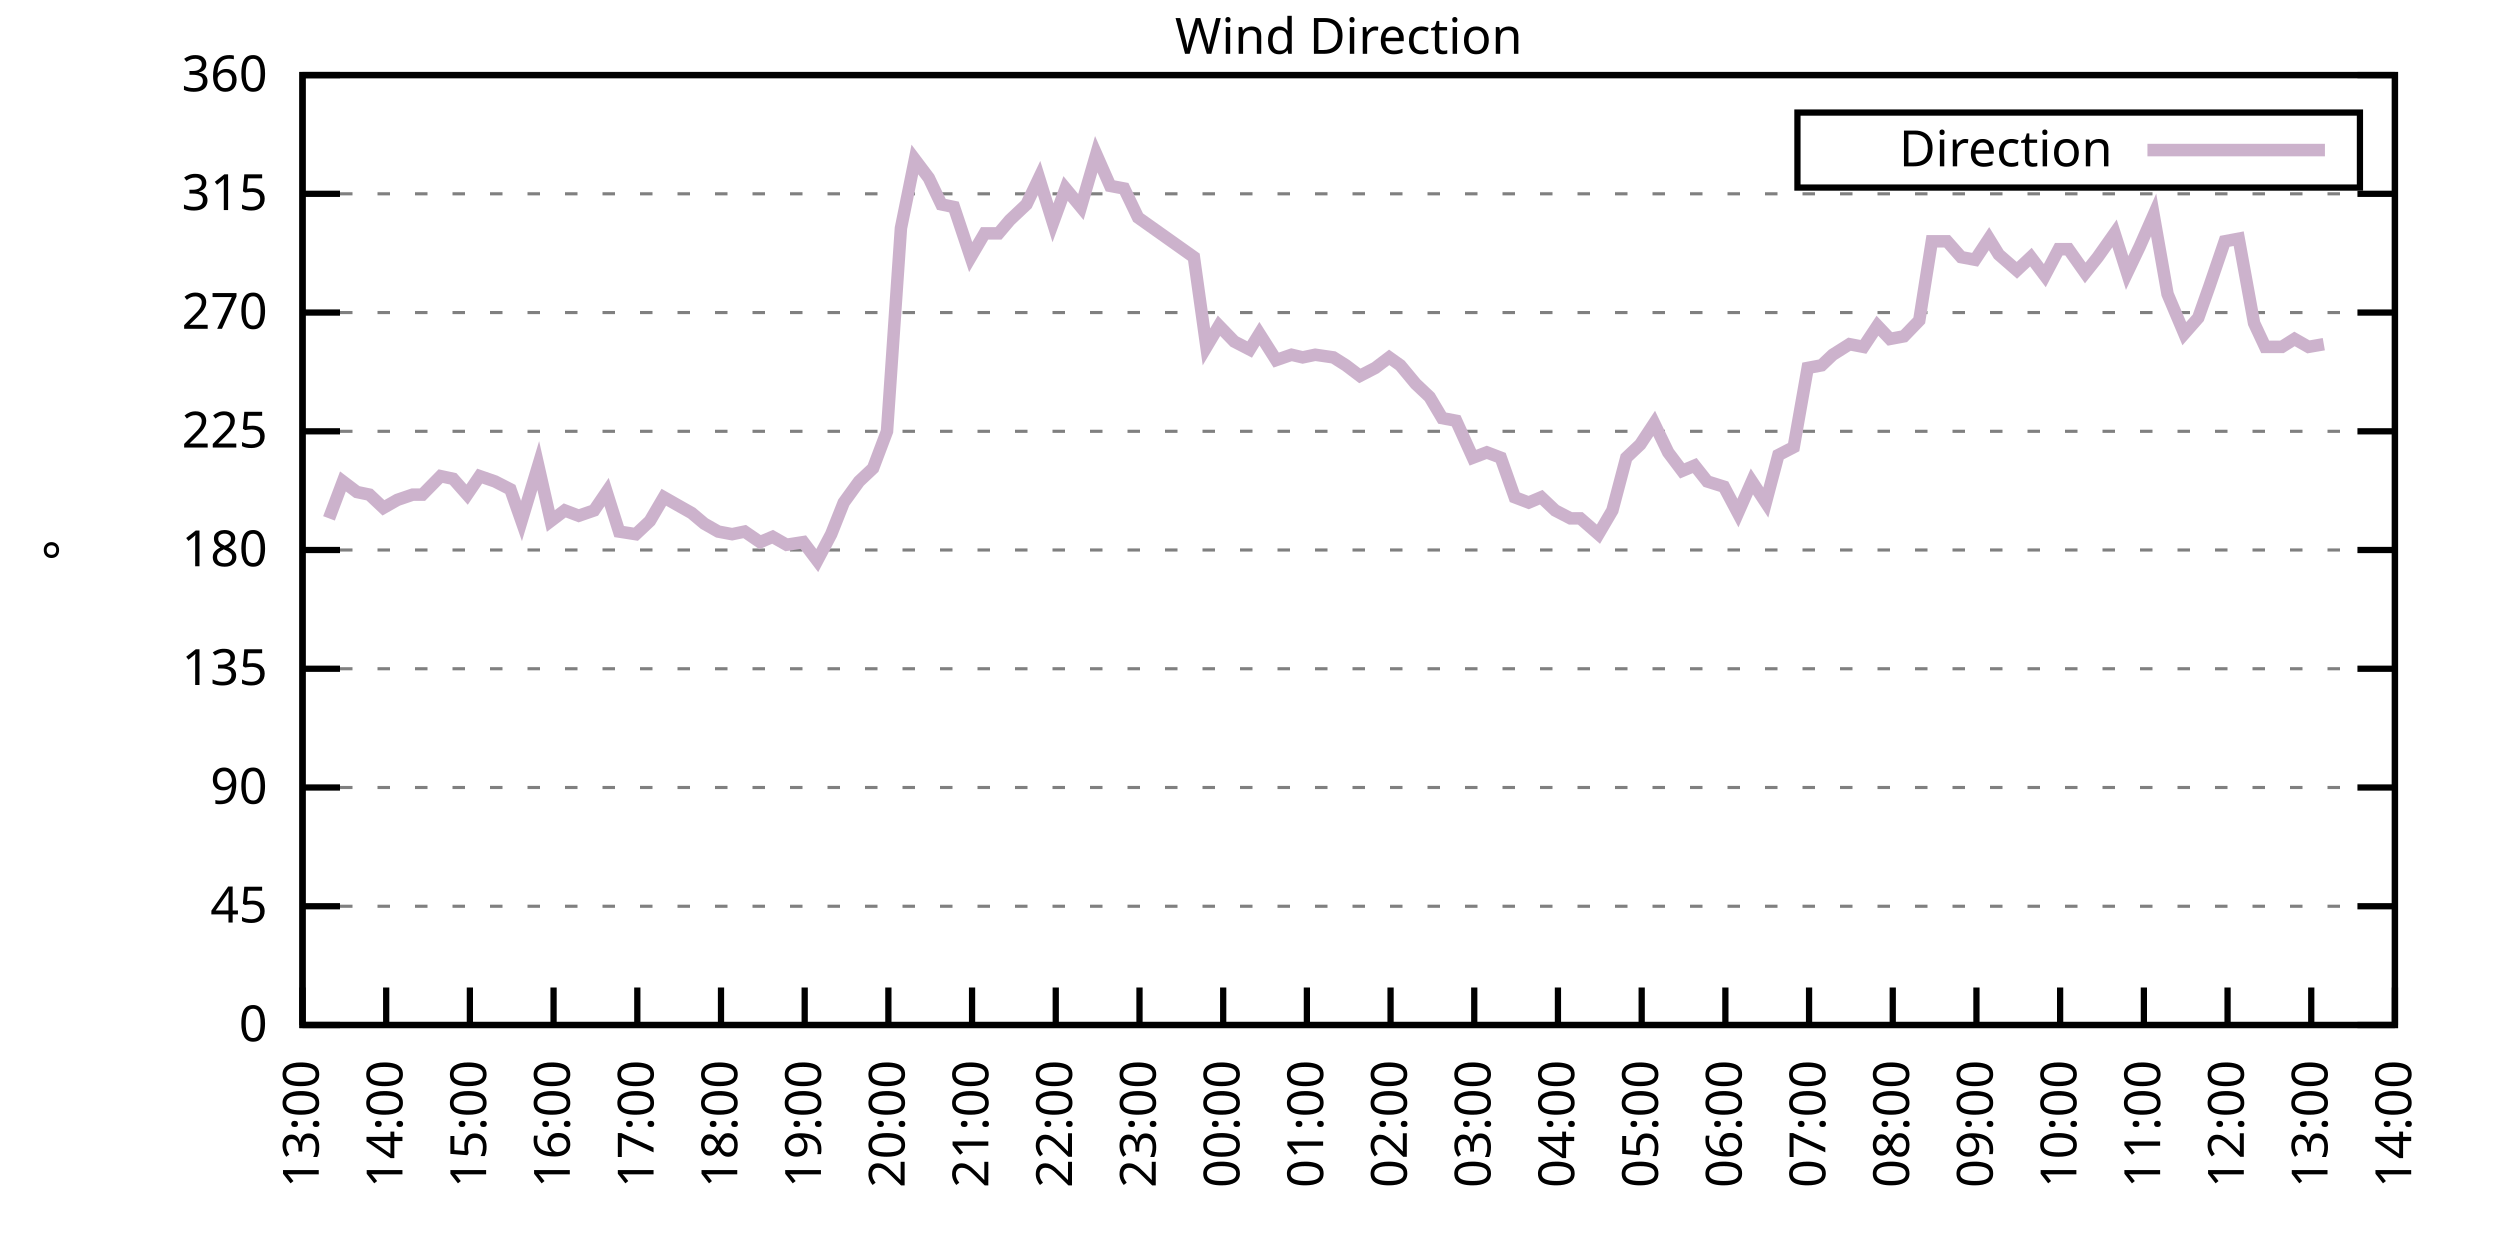
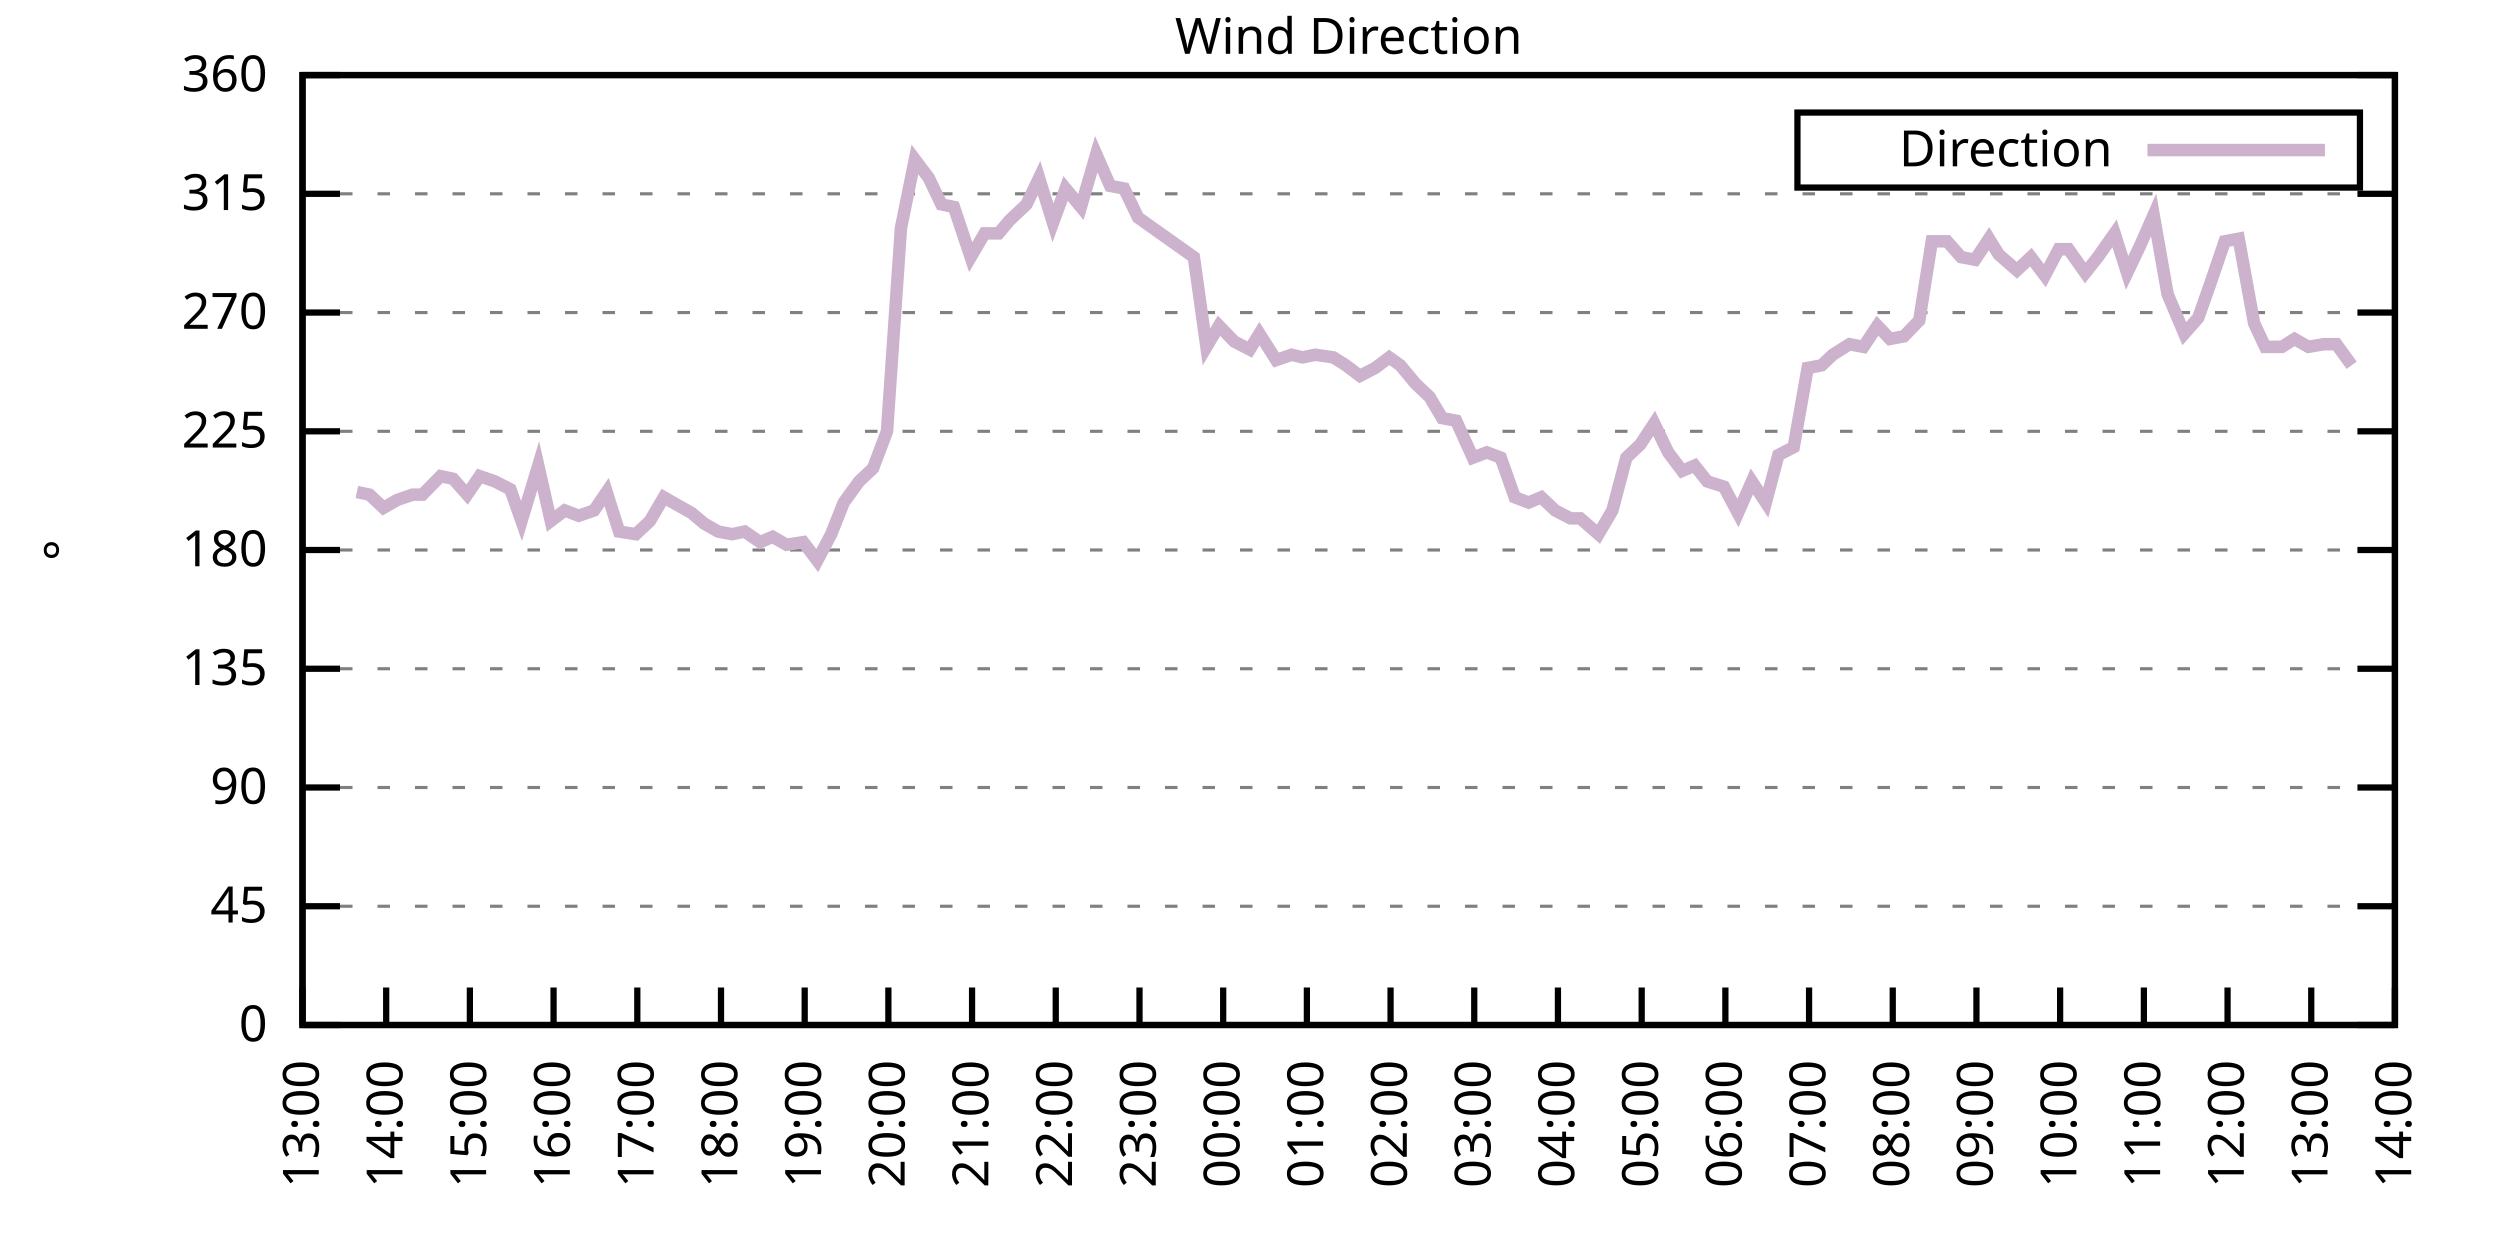
<svg xmlns="http://www.w3.org/2000/svg" xmlns:xlink="http://www.w3.org/1999/xlink" width="400" height="200" viewBox="0 0 400 200">
  <g id="gnuplot_canvas">
    <rect x="0" y="0" width="400" height="200" fill="none" />
    <defs>
      <circle id="gpDot" r="0.5" stroke-width="0.5" stroke="currentColor" />
      <path id="gpPt0" stroke-width="0.333" stroke="currentColor" d="M-1,0 h2 M0,-1 v2" />
      <path id="gpPt1" stroke-width="0.333" stroke="currentColor" d="M-1,-1 L1,1 M1,-1 L-1,1" />
      <path id="gpPt2" stroke-width="0.333" stroke="currentColor" d="M-1,0 L1,0 M0,-1 L0,1 M-1,-1 L1,1 M-1,1 L1,-1" />
      <rect id="gpPt3" stroke-width="0.333" stroke="currentColor" x="-1" y="-1" width="2" height="2" />
      <rect id="gpPt4" stroke-width="0.333" stroke="currentColor" fill="currentColor" x="-1" y="-1" width="2" height="2" />
      <circle id="gpPt5" stroke-width="0.333" stroke="currentColor" cx="0" cy="0" r="1" />
      <use xlink:href="#gpPt5" id="gpPt6" fill="currentColor" stroke="none" />
      <path id="gpPt7" stroke-width="0.333" stroke="currentColor" d="M0,-1.33 L-1.33,0.67 L1.33,0.67 z" />
      <use xlink:href="#gpPt7" id="gpPt8" fill="currentColor" stroke="none" />
      <use xlink:href="#gpPt7" id="gpPt9" stroke="currentColor" transform="rotate(180)" />
      <use xlink:href="#gpPt9" id="gpPt10" fill="currentColor" stroke="none" />
      <use xlink:href="#gpPt3" id="gpPt11" stroke="currentColor" transform="rotate(45)" />
      <use xlink:href="#gpPt11" id="gpPt12" fill="currentColor" stroke="none" />
      <path id="gpPt13" stroke-width="0.333" stroke="currentColor" d="M0,1.330 L1.265,0.411 L0.782,-1.067 L-0.782,-1.076 L-1.265,0.411 z" />
      <use xlink:href="#gpPt13" id="gpPt14" fill="currentColor" stroke="none" />
      <filter id="textbox" filterUnits="objectBoundingBox" x="0" y="0" height="1" width="1">
        <feFlood flood-color="white" flood-opacity="1" result="bgnd" />
        <feComposite in="SourceGraphic" in2="bgnd" operator="atop" />
      </filter>
      <filter id="greybox" filterUnits="objectBoundingBox" x="0" y="0" height="1" width="1">
        <feFlood flood-color="lightgrey" flood-opacity="1" result="grey" />
        <feComposite in="SourceGraphic" in2="grey" operator="atop" />
      </filter>
    </defs>
    <g fill="none" color="white" stroke="currentColor" stroke-width="1.00" stroke-linecap="butt" stroke-linejoin="miter">
</g>
    <g fill="none" color="black" stroke="currentColor" stroke-width="1.00" stroke-linecap="butt" stroke-linejoin="miter">
      <g stroke="none" shape-rendering="crispEdges">
        <polygon fill="rgb(255, 255, 255)" points="48.40,164.00 383.18,164.00 383.18,12.02 48.40,12.02 " />
      </g>
    </g>
    <g fill="none" color="black" stroke="currentColor" stroke-width="1.00" stroke-linecap="butt" stroke-linejoin="miter">
</g>
    <g fill="none" color="black" stroke="black" stroke-width="0.50" stroke-linecap="butt" stroke-linejoin="miter">
</g>
    <g fill="none" color="gray" stroke="currentColor" stroke-width="0.50" stroke-linecap="butt" stroke-linejoin="miter">
      <path stroke="gray" stroke-dasharray="2,4" class="gridline" d="M48.40,164.00 L383.19,164.00  " />
    </g>
    <g fill="none" color="gray" stroke="gray" stroke-width="1.00" stroke-linecap="butt" stroke-linejoin="miter">
</g>
    <g fill="none" color="black" stroke="currentColor" stroke-width="1.00" stroke-linecap="butt" stroke-linejoin="miter">
      <path stroke="black" d="M48.40,164.00 L54.40,164.00 M383.19,164.00 L377.19,164.00  " />
      <g transform="translate(42.80,166.60)" stroke="none" fill="black" font-family="Sans" font-size="8.00" text-anchor="end">
        <text>
          <tspan font-family="Sans"> 0</tspan>
        </text>
      </g>
    </g>
    <g fill="none" color="black" stroke="currentColor" stroke-width="1.00" stroke-linecap="butt" stroke-linejoin="miter">
</g>
    <g fill="none" color="black" stroke="black" stroke-width="0.50" stroke-linecap="butt" stroke-linejoin="miter">
</g>
    <g fill="none" color="gray" stroke="currentColor" stroke-width="0.50" stroke-linecap="butt" stroke-linejoin="miter">
      <path stroke="gray" stroke-dasharray="2,4" class="gridline" d="M48.40,145.00 L383.19,145.00  " />
    </g>
    <g fill="none" color="gray" stroke="gray" stroke-width="1.00" stroke-linecap="butt" stroke-linejoin="miter">
</g>
    <g fill="none" color="black" stroke="currentColor" stroke-width="1.00" stroke-linecap="butt" stroke-linejoin="miter">
      <path stroke="black" d="M48.40,145.00 L54.40,145.00 M383.19,145.00 L377.19,145.00  " />
      <g transform="translate(42.80,147.60)" stroke="none" fill="black" font-family="Sans" font-size="8.00" text-anchor="end">
        <text>
          <tspan font-family="Sans"> 45</tspan>
        </text>
      </g>
    </g>
    <g fill="none" color="black" stroke="currentColor" stroke-width="1.00" stroke-linecap="butt" stroke-linejoin="miter">
</g>
    <g fill="none" color="black" stroke="black" stroke-width="0.50" stroke-linecap="butt" stroke-linejoin="miter">
</g>
    <g fill="none" color="gray" stroke="currentColor" stroke-width="0.50" stroke-linecap="butt" stroke-linejoin="miter">
      <path stroke="gray" stroke-dasharray="2,4" class="gridline" d="M48.40,126.00 L383.19,126.00  " />
    </g>
    <g fill="none" color="gray" stroke="gray" stroke-width="1.00" stroke-linecap="butt" stroke-linejoin="miter">
</g>
    <g fill="none" color="black" stroke="currentColor" stroke-width="1.00" stroke-linecap="butt" stroke-linejoin="miter">
      <path stroke="black" d="M48.40,126.00 L54.40,126.00 M383.19,126.00 L377.19,126.00  " />
      <g transform="translate(42.80,128.60)" stroke="none" fill="black" font-family="Sans" font-size="8.00" text-anchor="end">
        <text>
          <tspan font-family="Sans"> 90</tspan>
        </text>
      </g>
    </g>
    <g fill="none" color="black" stroke="currentColor" stroke-width="1.00" stroke-linecap="butt" stroke-linejoin="miter">
</g>
    <g fill="none" color="black" stroke="black" stroke-width="0.50" stroke-linecap="butt" stroke-linejoin="miter">
</g>
    <g fill="none" color="gray" stroke="currentColor" stroke-width="0.50" stroke-linecap="butt" stroke-linejoin="miter">
      <path stroke="gray" stroke-dasharray="2,4" class="gridline" d="M48.40,107.00 L383.19,107.00  " />
    </g>
    <g fill="none" color="gray" stroke="gray" stroke-width="1.00" stroke-linecap="butt" stroke-linejoin="miter">
</g>
    <g fill="none" color="black" stroke="currentColor" stroke-width="1.00" stroke-linecap="butt" stroke-linejoin="miter">
      <path stroke="black" d="M48.40,107.00 L54.40,107.00 M383.19,107.00 L377.19,107.00  " />
      <g transform="translate(42.80,109.60)" stroke="none" fill="black" font-family="Sans" font-size="8.00" text-anchor="end">
        <text>
          <tspan font-family="Sans"> 135</tspan>
        </text>
      </g>
    </g>
    <g fill="none" color="black" stroke="currentColor" stroke-width="1.00" stroke-linecap="butt" stroke-linejoin="miter">
</g>
    <g fill="none" color="black" stroke="black" stroke-width="0.50" stroke-linecap="butt" stroke-linejoin="miter">
</g>
    <g fill="none" color="gray" stroke="currentColor" stroke-width="0.50" stroke-linecap="butt" stroke-linejoin="miter">
      <path stroke="gray" stroke-dasharray="2,4" class="gridline" d="M48.40,88.00 L383.19,88.00  " />
    </g>
    <g fill="none" color="gray" stroke="gray" stroke-width="1.00" stroke-linecap="butt" stroke-linejoin="miter">
</g>
    <g fill="none" color="black" stroke="currentColor" stroke-width="1.00" stroke-linecap="butt" stroke-linejoin="miter">
      <path stroke="black" d="M48.40,88.00 L54.40,88.00 M383.19,88.00 L377.19,88.00  " />
      <g transform="translate(42.80,90.60)" stroke="none" fill="black" font-family="Sans" font-size="8.00" text-anchor="end">
        <text>
          <tspan font-family="Sans"> 180</tspan>
        </text>
      </g>
    </g>
    <g fill="none" color="black" stroke="currentColor" stroke-width="1.00" stroke-linecap="butt" stroke-linejoin="miter">
</g>
    <g fill="none" color="black" stroke="black" stroke-width="0.50" stroke-linecap="butt" stroke-linejoin="miter">
</g>
    <g fill="none" color="gray" stroke="currentColor" stroke-width="0.50" stroke-linecap="butt" stroke-linejoin="miter">
      <path stroke="gray" stroke-dasharray="2,4" class="gridline" d="M48.40,69.01 L383.19,69.01  " />
    </g>
    <g fill="none" color="gray" stroke="gray" stroke-width="1.00" stroke-linecap="butt" stroke-linejoin="miter">
</g>
    <g fill="none" color="black" stroke="currentColor" stroke-width="1.00" stroke-linecap="butt" stroke-linejoin="miter">
      <path stroke="black" d="M48.40,69.01 L54.40,69.01 M383.19,69.01 L377.19,69.01  " />
      <g transform="translate(42.80,71.61)" stroke="none" fill="black" font-family="Sans" font-size="8.00" text-anchor="end">
        <text>
          <tspan font-family="Sans"> 225</tspan>
        </text>
      </g>
    </g>
    <g fill="none" color="black" stroke="currentColor" stroke-width="1.00" stroke-linecap="butt" stroke-linejoin="miter">
</g>
    <g fill="none" color="black" stroke="black" stroke-width="0.50" stroke-linecap="butt" stroke-linejoin="miter">
</g>
    <g fill="none" color="gray" stroke="currentColor" stroke-width="0.50" stroke-linecap="butt" stroke-linejoin="miter">
      <path stroke="gray" stroke-dasharray="2,4" class="gridline" d="M48.40,50.01 L383.19,50.01  " />
    </g>
    <g fill="none" color="gray" stroke="gray" stroke-width="1.00" stroke-linecap="butt" stroke-linejoin="miter">
</g>
    <g fill="none" color="black" stroke="currentColor" stroke-width="1.00" stroke-linecap="butt" stroke-linejoin="miter">
      <path stroke="black" d="M48.40,50.01 L54.40,50.01 M383.19,50.01 L377.19,50.01  " />
      <g transform="translate(42.80,52.61)" stroke="none" fill="black" font-family="Sans" font-size="8.00" text-anchor="end">
        <text>
          <tspan font-family="Sans"> 270</tspan>
        </text>
      </g>
    </g>
    <g fill="none" color="black" stroke="currentColor" stroke-width="1.00" stroke-linecap="butt" stroke-linejoin="miter">
</g>
    <g fill="none" color="black" stroke="black" stroke-width="0.50" stroke-linecap="butt" stroke-linejoin="miter">
</g>
    <g fill="none" color="gray" stroke="currentColor" stroke-width="0.50" stroke-linecap="butt" stroke-linejoin="miter">
      <path stroke="gray" stroke-dasharray="2,4" class="gridline" d="M48.40,31.01 L383.19,31.01  " />
    </g>
    <g fill="none" color="gray" stroke="gray" stroke-width="1.00" stroke-linecap="butt" stroke-linejoin="miter">
</g>
    <g fill="none" color="black" stroke="currentColor" stroke-width="1.00" stroke-linecap="butt" stroke-linejoin="miter">
      <path stroke="black" d="M48.40,31.01 L54.40,31.01 M383.19,31.01 L377.19,31.01  " />
      <g transform="translate(42.80,33.61)" stroke="none" fill="black" font-family="Sans" font-size="8.00" text-anchor="end">
        <text>
          <tspan font-family="Sans"> 315</tspan>
        </text>
      </g>
    </g>
    <g fill="none" color="black" stroke="currentColor" stroke-width="1.00" stroke-linecap="butt" stroke-linejoin="miter">
</g>
    <g fill="none" color="black" stroke="black" stroke-width="0.50" stroke-linecap="butt" stroke-linejoin="miter">
</g>
    <g fill="none" color="gray" stroke="currentColor" stroke-width="0.50" stroke-linecap="butt" stroke-linejoin="miter">
      <path stroke="gray" stroke-dasharray="2,4" class="gridline" d="M48.40,12.01 L383.19,12.01  " />
    </g>
    <g fill="none" color="gray" stroke="gray" stroke-width="1.00" stroke-linecap="butt" stroke-linejoin="miter">
</g>
    <g fill="none" color="black" stroke="currentColor" stroke-width="1.00" stroke-linecap="butt" stroke-linejoin="miter">
      <path stroke="black" d="M48.40,12.01 L54.40,12.01 M383.19,12.01 L377.19,12.01  " />
      <g transform="translate(42.80,14.61)" stroke="none" fill="black" font-family="Sans" font-size="8.00" text-anchor="end">
        <text>
          <tspan font-family="Sans"> 360</tspan>
        </text>
      </g>
    </g>
    <g fill="none" color="black" stroke="currentColor" stroke-width="1.00" stroke-linecap="butt" stroke-linejoin="miter">
      <path stroke="black" d="M48.40,164.00 L48.40,158.00  " />
      <g transform="translate(51.00,169.60) rotate(270.00)" stroke="none" fill="black" font-family="Sans" font-size="8.00" text-anchor="end">
        <text>
          <tspan font-family="Sans">13:00</tspan>
        </text>
      </g>
    </g>
    <g fill="none" color="black" stroke="currentColor" stroke-width="1.00" stroke-linecap="butt" stroke-linejoin="miter">
      <path stroke="black" d="M61.79,164.00 L61.79,158.00  " />
      <g transform="translate(64.39,169.60) rotate(270.00)" stroke="none" fill="black" font-family="Sans" font-size="8.00" text-anchor="end">
        <text>
          <tspan font-family="Sans">14:00</tspan>
        </text>
      </g>
    </g>
    <g fill="none" color="black" stroke="currentColor" stroke-width="1.00" stroke-linecap="butt" stroke-linejoin="miter">
      <path stroke="black" d="M75.18,164.00 L75.18,158.00  " />
      <g transform="translate(77.78,169.60) rotate(270.00)" stroke="none" fill="black" font-family="Sans" font-size="8.00" text-anchor="end">
        <text>
          <tspan font-family="Sans">15:00</tspan>
        </text>
      </g>
    </g>
    <g fill="none" color="black" stroke="currentColor" stroke-width="1.00" stroke-linecap="butt" stroke-linejoin="miter">
      <path stroke="black" d="M88.57,164.00 L88.57,158.00  " />
      <g transform="translate(91.17,169.60) rotate(270.00)" stroke="none" fill="black" font-family="Sans" font-size="8.00" text-anchor="end">
        <text>
          <tspan font-family="Sans">16:00</tspan>
        </text>
      </g>
    </g>
    <g fill="none" color="black" stroke="currentColor" stroke-width="1.00" stroke-linecap="butt" stroke-linejoin="miter">
      <path stroke="black" d="M101.97,164.00 L101.97,158.00  " />
      <g transform="translate(104.57,169.60) rotate(270.00)" stroke="none" fill="black" font-family="Sans" font-size="8.00" text-anchor="end">
        <text>
          <tspan font-family="Sans">17:00</tspan>
        </text>
      </g>
    </g>
    <g fill="none" color="black" stroke="currentColor" stroke-width="1.00" stroke-linecap="butt" stroke-linejoin="miter">
      <path stroke="black" d="M115.36,164.00 L115.36,158.00  " />
      <g transform="translate(117.96,169.60) rotate(270.00)" stroke="none" fill="black" font-family="Sans" font-size="8.00" text-anchor="end">
        <text>
          <tspan font-family="Sans">18:00</tspan>
        </text>
      </g>
    </g>
    <g fill="none" color="black" stroke="currentColor" stroke-width="1.00" stroke-linecap="butt" stroke-linejoin="miter">
      <path stroke="black" d="M128.75,164.00 L128.75,158.00  " />
      <g transform="translate(131.35,169.60) rotate(270.00)" stroke="none" fill="black" font-family="Sans" font-size="8.00" text-anchor="end">
        <text>
          <tspan font-family="Sans">19:00</tspan>
        </text>
      </g>
    </g>
    <g fill="none" color="black" stroke="currentColor" stroke-width="1.00" stroke-linecap="butt" stroke-linejoin="miter">
      <path stroke="black" d="M142.14,164.00 L142.14,158.00  " />
      <g transform="translate(144.74,169.60) rotate(270.00)" stroke="none" fill="black" font-family="Sans" font-size="8.00" text-anchor="end">
        <text>
          <tspan font-family="Sans">20:00</tspan>
        </text>
      </g>
    </g>
    <g fill="none" color="black" stroke="currentColor" stroke-width="1.00" stroke-linecap="butt" stroke-linejoin="miter">
      <path stroke="black" d="M155.53,164.00 L155.53,158.00  " />
      <g transform="translate(158.13,169.60) rotate(270.00)" stroke="none" fill="black" font-family="Sans" font-size="8.00" text-anchor="end">
        <text>
          <tspan font-family="Sans">21:00</tspan>
        </text>
      </g>
    </g>
    <g fill="none" color="black" stroke="currentColor" stroke-width="1.00" stroke-linecap="butt" stroke-linejoin="miter">
      <path stroke="black" d="M168.92,164.00 L168.92,158.00  " />
      <g transform="translate(171.52,169.60) rotate(270.00)" stroke="none" fill="black" font-family="Sans" font-size="8.00" text-anchor="end">
        <text>
          <tspan font-family="Sans">22:00</tspan>
        </text>
      </g>
    </g>
    <g fill="none" color="black" stroke="currentColor" stroke-width="1.00" stroke-linecap="butt" stroke-linejoin="miter">
      <path stroke="black" d="M182.32,164.00 L182.32,158.00  " />
      <g transform="translate(184.92,169.60) rotate(270.00)" stroke="none" fill="black" font-family="Sans" font-size="8.00" text-anchor="end">
        <text>
          <tspan font-family="Sans">23:00</tspan>
        </text>
      </g>
    </g>
    <g fill="none" color="black" stroke="currentColor" stroke-width="1.00" stroke-linecap="butt" stroke-linejoin="miter">
      <path stroke="black" d="M195.71,164.00 L195.71,158.00  " />
      <g transform="translate(198.31,169.60) rotate(270.00)" stroke="none" fill="black" font-family="Sans" font-size="8.00" text-anchor="end">
        <text>
          <tspan font-family="Sans">00:00</tspan>
        </text>
      </g>
    </g>
    <g fill="none" color="black" stroke="currentColor" stroke-width="1.00" stroke-linecap="butt" stroke-linejoin="miter">
      <path stroke="black" d="M209.10,164.00 L209.10,158.00  " />
      <g transform="translate(211.70,169.60) rotate(270.00)" stroke="none" fill="black" font-family="Sans" font-size="8.00" text-anchor="end">
        <text>
          <tspan font-family="Sans">01:00</tspan>
        </text>
      </g>
    </g>
    <g fill="none" color="black" stroke="currentColor" stroke-width="1.00" stroke-linecap="butt" stroke-linejoin="miter">
      <path stroke="black" d="M222.49,164.00 L222.49,158.00  " />
      <g transform="translate(225.09,169.60) rotate(270.00)" stroke="none" fill="black" font-family="Sans" font-size="8.00" text-anchor="end">
        <text>
          <tspan font-family="Sans">02:00</tspan>
        </text>
      </g>
    </g>
    <g fill="none" color="black" stroke="currentColor" stroke-width="1.00" stroke-linecap="butt" stroke-linejoin="miter">
      <path stroke="black" d="M235.88,164.00 L235.88,158.00  " />
      <g transform="translate(238.48,169.60) rotate(270.00)" stroke="none" fill="black" font-family="Sans" font-size="8.00" text-anchor="end">
        <text>
          <tspan font-family="Sans">03:00</tspan>
        </text>
      </g>
    </g>
    <g fill="none" color="black" stroke="currentColor" stroke-width="1.00" stroke-linecap="butt" stroke-linejoin="miter">
      <path stroke="black" d="M249.27,164.00 L249.27,158.00  " />
      <g transform="translate(251.87,169.60) rotate(270.00)" stroke="none" fill="black" font-family="Sans" font-size="8.00" text-anchor="end">
        <text>
          <tspan font-family="Sans">04:00</tspan>
        </text>
      </g>
    </g>
    <g fill="none" color="black" stroke="currentColor" stroke-width="1.00" stroke-linecap="butt" stroke-linejoin="miter">
      <path stroke="black" d="M262.67,164.00 L262.67,158.00  " />
      <g transform="translate(265.27,169.60) rotate(270.00)" stroke="none" fill="black" font-family="Sans" font-size="8.00" text-anchor="end">
        <text>
          <tspan font-family="Sans">05:00</tspan>
        </text>
      </g>
    </g>
    <g fill="none" color="black" stroke="currentColor" stroke-width="1.00" stroke-linecap="butt" stroke-linejoin="miter">
      <path stroke="black" d="M276.06,164.00 L276.06,158.00  " />
      <g transform="translate(278.66,169.60) rotate(270.00)" stroke="none" fill="black" font-family="Sans" font-size="8.00" text-anchor="end">
        <text>
          <tspan font-family="Sans">06:00</tspan>
        </text>
      </g>
    </g>
    <g fill="none" color="black" stroke="currentColor" stroke-width="1.00" stroke-linecap="butt" stroke-linejoin="miter">
      <path stroke="black" d="M289.45,164.00 L289.45,158.00  " />
      <g transform="translate(292.05,169.60) rotate(270.00)" stroke="none" fill="black" font-family="Sans" font-size="8.00" text-anchor="end">
        <text>
          <tspan font-family="Sans">07:00</tspan>
        </text>
      </g>
    </g>
    <g fill="none" color="black" stroke="currentColor" stroke-width="1.00" stroke-linecap="butt" stroke-linejoin="miter">
      <path stroke="black" d="M302.84,164.00 L302.84,158.00  " />
      <g transform="translate(305.44,169.60) rotate(270.00)" stroke="none" fill="black" font-family="Sans" font-size="8.00" text-anchor="end">
        <text>
          <tspan font-family="Sans">08:00</tspan>
        </text>
      </g>
    </g>
    <g fill="none" color="black" stroke="currentColor" stroke-width="1.00" stroke-linecap="butt" stroke-linejoin="miter">
      <path stroke="black" d="M316.23,164.00 L316.23,158.00  " />
      <g transform="translate(318.83,169.60) rotate(270.00)" stroke="none" fill="black" font-family="Sans" font-size="8.00" text-anchor="end">
        <text>
          <tspan font-family="Sans">09:00</tspan>
        </text>
      </g>
    </g>
    <g fill="none" color="black" stroke="currentColor" stroke-width="1.00" stroke-linecap="butt" stroke-linejoin="miter">
      <path stroke="black" d="M329.62,164.00 L329.62,158.00  " />
      <g transform="translate(332.22,169.60) rotate(270.00)" stroke="none" fill="black" font-family="Sans" font-size="8.00" text-anchor="end">
        <text>
          <tspan font-family="Sans">10:00</tspan>
        </text>
      </g>
    </g>
    <g fill="none" color="black" stroke="currentColor" stroke-width="1.00" stroke-linecap="butt" stroke-linejoin="miter">
      <path stroke="black" d="M343.02,164.00 L343.02,158.00  " />
      <g transform="translate(345.62,169.60) rotate(270.00)" stroke="none" fill="black" font-family="Sans" font-size="8.00" text-anchor="end">
        <text>
          <tspan font-family="Sans">11:00</tspan>
        </text>
      </g>
    </g>
    <g fill="none" color="black" stroke="currentColor" stroke-width="1.00" stroke-linecap="butt" stroke-linejoin="miter">
      <path stroke="black" d="M356.41,164.00 L356.41,158.00  " />
      <g transform="translate(359.01,169.60) rotate(270.00)" stroke="none" fill="black" font-family="Sans" font-size="8.00" text-anchor="end">
        <text>
          <tspan font-family="Sans">12:00</tspan>
        </text>
      </g>
    </g>
    <g fill="none" color="black" stroke="currentColor" stroke-width="1.00" stroke-linecap="butt" stroke-linejoin="miter">
      <path stroke="black" d="M369.80,164.00 L369.80,158.00  " />
      <g transform="translate(372.40,169.60) rotate(270.00)" stroke="none" fill="black" font-family="Sans" font-size="8.00" text-anchor="end">
        <text>
          <tspan font-family="Sans">13:00</tspan>
        </text>
      </g>
    </g>
    <g fill="none" color="black" stroke="currentColor" stroke-width="1.00" stroke-linecap="butt" stroke-linejoin="miter">
      <path stroke="black" d="M383.19,164.00 L383.19,158.00  " />
      <g transform="translate(385.79,169.60) rotate(270.00)" stroke="none" fill="black" font-family="Sans" font-size="8.00" text-anchor="end">
        <text>
          <tspan font-family="Sans">14:00</tspan>
        </text>
      </g>
    </g>
    <g fill="none" color="black" stroke="currentColor" stroke-width="1.00" stroke-linecap="butt" stroke-linejoin="miter">
</g>
    <g fill="none" color="black" stroke="currentColor" stroke-width="1.00" stroke-linecap="butt" stroke-linejoin="miter">
      <path stroke="black" d="M48.40,12.01 L48.40,164.00 L383.19,164.00 L383.19,12.01 L48.40,12.01 Z  " />
    </g>
    <g fill="none" color="black" stroke="currentColor" stroke-width="1.00" stroke-linecap="butt" stroke-linejoin="miter">
</g>
    <g fill="none" color="black" stroke="currentColor" stroke-width="1.00" stroke-linecap="butt" stroke-linejoin="miter">
      <path stroke="black" d="M287.59,30.01 L287.59,18.01 L377.59,18.01 L377.59,30.01 L287.59,30.01 Z  " />
    </g>
    <g id="Wind_direction_plot_1">
      <g fill="none" color="white" stroke="black" stroke-width="2.00" stroke-linecap="butt" stroke-linejoin="miter">
</g>
      <g fill="none" color="black" stroke="currentColor" stroke-width="2.00" stroke-linecap="butt" stroke-linejoin="miter">
        <g transform="translate(337.99,26.61)" stroke="none" fill="black" font-family="Sans" font-size="8.00" text-anchor="end">
          <text>
            <tspan font-family="Sans">Direction</tspan>
          </text>
        </g>
      </g>
      <g fill="none" color="black" stroke="currentColor" stroke-width="2.00" stroke-linecap="butt" stroke-linejoin="miter">
-         <path stroke="rgb(204, 178, 204)" d="M343.59,24.01 L371.99,24.01 M52.64,82.94 L54.87,77.03 L57.10,78.72 L59.11,79.14 L61.35,81.25 L63.58,79.98   L66.03,79.14 L67.59,79.14 L70.50,76.18 L72.50,76.61 L74.74,79.14 L76.75,76.18 L79.20,77.03 L81.66,78.29   L83.44,83.36 L86.12,74.49 L88.13,83.36 L90.36,81.67 L92.59,82.52 L95.05,81.67 L97.06,78.72 L99.06,85.05   L101.74,85.47 L103.98,83.36 L106.21,79.56 L108.44,80.83 L110.67,82.09 L112.68,83.78 L114.91,85.05 L117.14,85.47   L119.15,85.05 L121.61,86.74 L123.62,85.89 L125.85,87.16 L128.53,86.74 L130.76,89.69 L132.99,85.47 L135.00,80.41   L137.45,77.03 L139.69,74.92 L141.92,69.01 L144.15,36.50 L146.38,25.52 L148.61,28.48 L150.62,32.70 L152.63,33.12   L155.31,41.14 L157.54,37.34 L159.77,37.34 L161.56,35.23 L164.24,32.70 L166.25,28.48 L168.48,35.65 L170.49,30.16   L172.94,33.12 L175.40,24.68 L177.63,29.74 L179.86,30.16 L182.09,34.81 L191.02,41.14 L193.03,55.50 L195.04,52.12   L197.49,54.65 L199.95,55.92 L201.51,53.39 L204.19,57.61 L206.64,56.76 L208.43,57.18 L210.44,56.76 L213.34,57.18   L215.35,58.45 L217.58,60.14 L220.04,58.87 L222.27,57.18 L224.05,58.45 L226.51,61.41 L228.74,63.52 L230.75,66.90   L232.98,67.32 L235.66,73.23 L237.89,72.38 L240.12,73.23 L242.36,79.56 L244.59,80.41 L246.60,79.56 L248.83,81.67   L251.28,82.94 L252.85,82.94 L255.75,85.47 L257.98,81.67 L260.21,73.23 L262.44,71.12 L264.67,67.74 L266.91,72.38   L269.14,75.34 L271.15,74.49 L273.16,77.03 L275.83,77.87 L278.07,82.09 L280.30,77.03 L282.53,80.41 L284.54,72.81   L286.99,71.54 L289.23,58.87 L291.46,58.45 L293.24,56.76 L295.92,55.07 L298.15,55.50 L300.39,52.12 L302.39,54.23   L304.63,53.81 L307.08,51.27 L309.09,38.61 L311.54,38.61 L313.78,41.14 L316.01,41.56 L318.24,38.19 L319.80,40.72   L322.70,43.25 L324.94,41.14 L327.17,44.10 L329.40,39.87 L330.96,39.87 L333.64,43.67 L335.65,41.14 L338.33,37.34   L340.34,43.67 L342.35,39.45 L344.58,34.39 L346.81,47.05 L349.49,53.39 L351.72,50.85 L353.51,45.79 L355.96,38.61   L358.19,38.19 L360.65,51.70 L362.43,55.50 L365.11,55.50 L367.12,54.23 L369.35,55.50 L371.81,55.07  " />
+         <path stroke="rgb(204, 178, 204)" d="M343.59,24.01 L371.99,24.01 M57.10,78.72 L59.11,79.14 L61.35,81.25 L63.58,79.98 L66.03,79.14 L67.59,79.14   L70.50,76.18 L72.50,76.61 L74.74,79.14 L76.75,76.18 L79.20,77.03 L81.66,78.29 L83.44,83.36 L86.12,74.49   L88.13,83.36 L90.36,81.67 L92.59,82.52 L95.05,81.67 L97.06,78.72 L99.06,85.05 L101.74,85.47 L103.98,83.36   L106.21,79.56 L108.44,80.83 L110.67,82.09 L112.68,83.78 L114.91,85.05 L117.14,85.47 L119.15,85.05 L121.61,86.74   L123.62,85.89 L125.85,87.16 L128.53,86.74 L130.76,89.69 L132.99,85.47 L135.00,80.41 L137.45,77.03 L139.69,74.92   L141.92,69.01 L144.15,36.50 L146.38,25.52 L148.61,28.48 L150.62,32.70 L152.63,33.12 L155.31,41.14 L157.54,37.34   L159.77,37.34 L161.56,35.23 L164.24,32.70 L166.25,28.48 L168.48,35.65 L170.49,30.16 L172.94,33.12 L175.40,24.68   L177.63,29.74 L179.86,30.16 L182.09,34.81 L191.02,41.14 L193.03,55.50 L195.04,52.12 L197.49,54.65 L199.95,55.92   L201.51,53.39 L204.19,57.61 L206.64,56.76 L208.43,57.18 L210.44,56.76 L213.34,57.18 L215.35,58.45 L217.58,60.14   L220.04,58.87 L222.27,57.18 L224.05,58.45 L226.51,61.41 L228.74,63.52 L230.75,66.90 L232.98,67.32 L235.66,73.23   L237.89,72.38 L240.12,73.23 L242.36,79.56 L244.59,80.41 L246.60,79.56 L248.83,81.67 L251.28,82.94 L252.85,82.94   L255.75,85.47 L257.98,81.67 L260.21,73.23 L262.44,71.12 L264.67,67.74 L266.91,72.38 L269.14,75.34 L271.15,74.49   L273.16,77.03 L275.83,77.87 L278.07,82.09 L280.30,77.03 L282.53,80.41 L284.54,72.81 L286.99,71.54 L289.23,58.87   L291.46,58.45 L293.24,56.76 L295.92,55.07 L298.15,55.50 L300.39,52.12 L302.39,54.23 L304.63,53.81 L307.08,51.27   L309.09,38.61 L311.54,38.61 L313.78,41.14 L316.01,41.56 L318.24,38.19 L319.80,40.72 L322.70,43.25 L324.94,41.14   L327.17,44.10 L329.40,39.87 L330.96,39.87 L333.64,43.67 L335.65,41.14 L338.33,37.34 L340.34,43.67 L342.35,39.45   L344.58,34.39 L346.81,47.05 L349.49,53.39 L351.72,50.85 L353.51,45.79 L355.96,38.61 L358.19,38.19 L360.65,51.70   L362.43,55.50 L365.11,55.50 L367.12,54.23 L369.35,55.50 L371.81,55.07 L373.82,55.07 L376.27,58.45  " />
      </g>
    </g>
    <g fill="none" color="black" stroke="currentColor" stroke-width="2.00" stroke-linecap="butt" stroke-linejoin="miter">
</g>
    <g fill="none" color="black" stroke="black" stroke-width="1.00" stroke-linecap="butt" stroke-linejoin="miter">
</g>
    <g fill="none" color="black" stroke="currentColor" stroke-width="1.00" stroke-linecap="butt" stroke-linejoin="miter">
      <path stroke="black" d="M48.40,12.01 L48.40,164.00 L383.19,164.00 L383.19,12.01 L48.40,12.01 Z  " />
      <g transform="translate(12.80,88.01) rotate(270.00)" stroke="none" fill="black" font-family="Sans" font-size="8.00" text-anchor="middle">
        <text>
          <tspan font-family="Sans">°</tspan>
        </text>
      </g>
    </g>
    <g fill="none" color="black" stroke="currentColor" stroke-width="1.00" stroke-linecap="butt" stroke-linejoin="miter">
</g>
    <g fill="none" color="black" stroke="currentColor" stroke-width="1.00" stroke-linecap="butt" stroke-linejoin="miter">
      <g transform="translate(215.79,8.61)" stroke="none" fill="black" font-family="Sans" font-size="8.00" text-anchor="middle">
        <text>
          <tspan font-family="Sans">Wind Direction</tspan>
        </text>
      </g>
    </g>
    <g fill="none" color="black" stroke="currentColor" stroke-width="1.00" stroke-linecap="butt" stroke-linejoin="miter">
</g>
  </g>
</svg>
